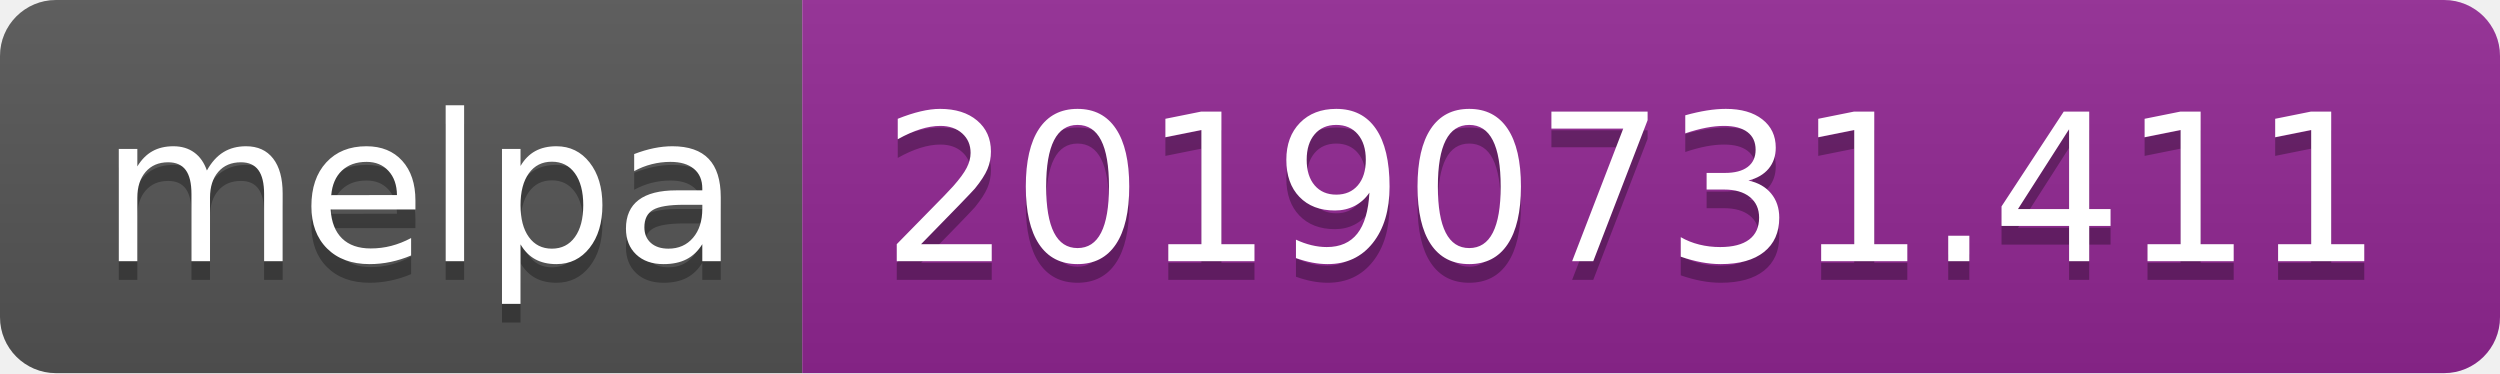
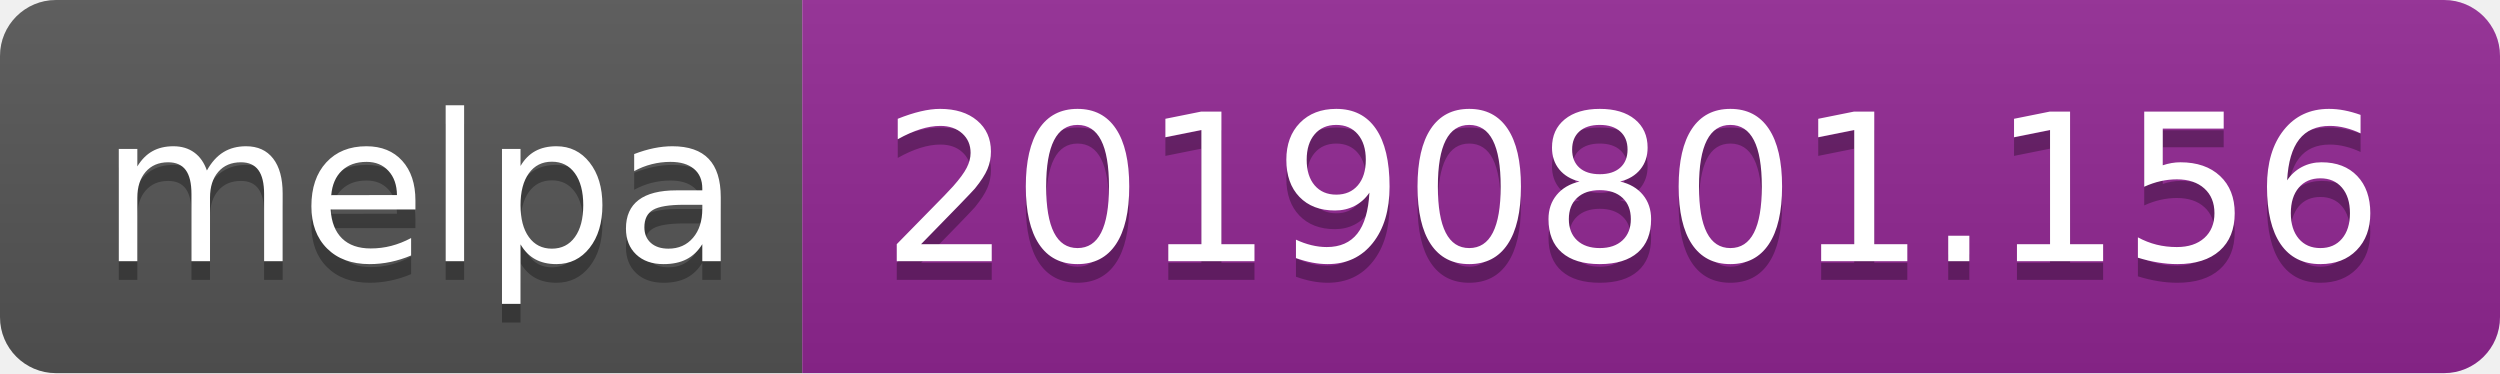
<svg xmlns="http://www.w3.org/2000/svg" width="134" height="20">
  <linearGradient id="b" x2="0" y2="100%">
    <stop offset="0" stop-color="#bbb" stop-opacity=".1" />
    <stop offset="1" stop-opacity=".1" />
  </linearGradient>
  <clipPath id="a">
    <rect width="134" height="20" rx="3" fill="#fff" />
  </clipPath>
  <g clip-path="url(#a)">
    <path fill="#555" d="M0 0h43v20H0z" />
    <path fill="#922793" d="M43 0h91v20H43z" />
    <path fill="url(#b)" d="M0 0h134v20H0z" />
  </g>
  <g fill="#fff" text-anchor="middle" font-family="DejaVu Sans,Verdana,Geneva,sans-serif" font-size="110">
    <text x="225" y="150" fill="#010101" fill-opacity=".3" transform="scale(.1)" textLength="330">melpa</text>
    <text x="225" y="140" transform="scale(.1)" textLength="330">melpa</text>
-     <text x="875" y="150" fill="#010101" fill-opacity=".3" transform="scale(.1)" textLength="810">20190731.411</text>
-     <text x="875" y="140" transform="scale(.1)" textLength="810">20190731.411</text>
+     <text x="875" y="150" fill="#010101" fill-opacity=".3" transform="scale(.1)" textLength="810">20190801.156</text>
+     <text x="875" y="140" transform="scale(.1)" textLength="810">20190801.156</text>
  </g>
</svg>
